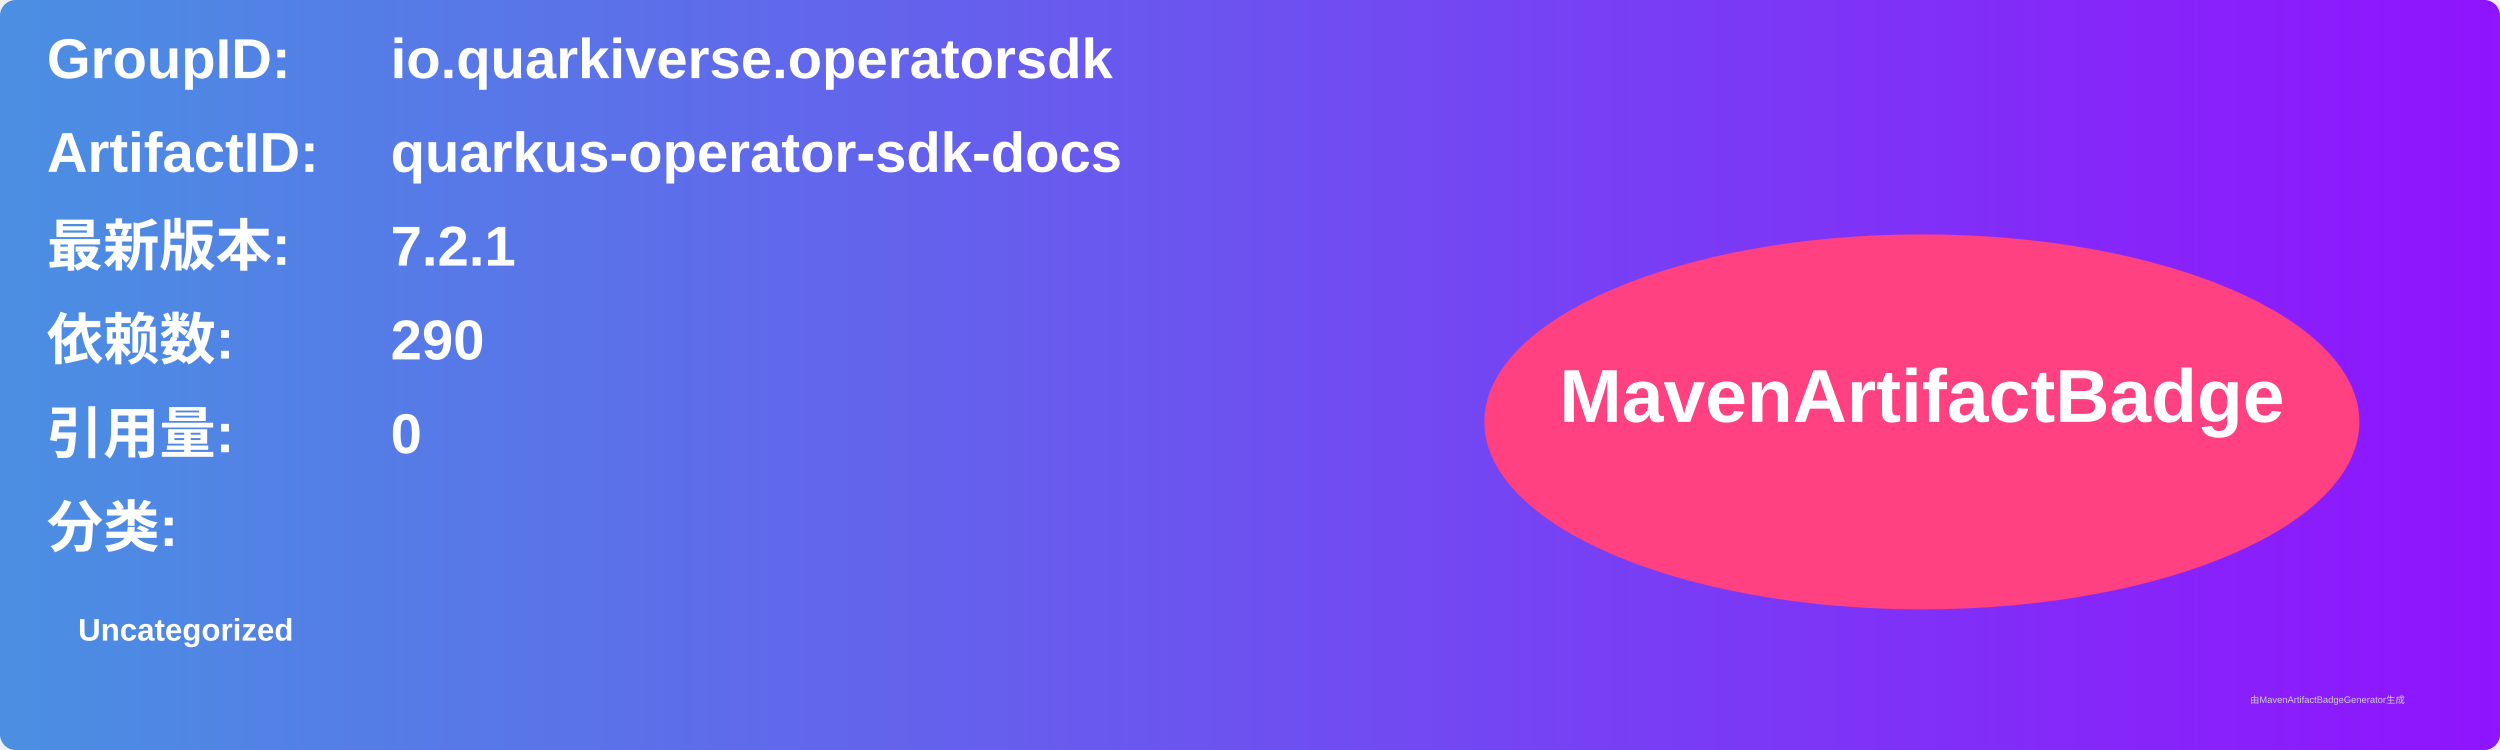
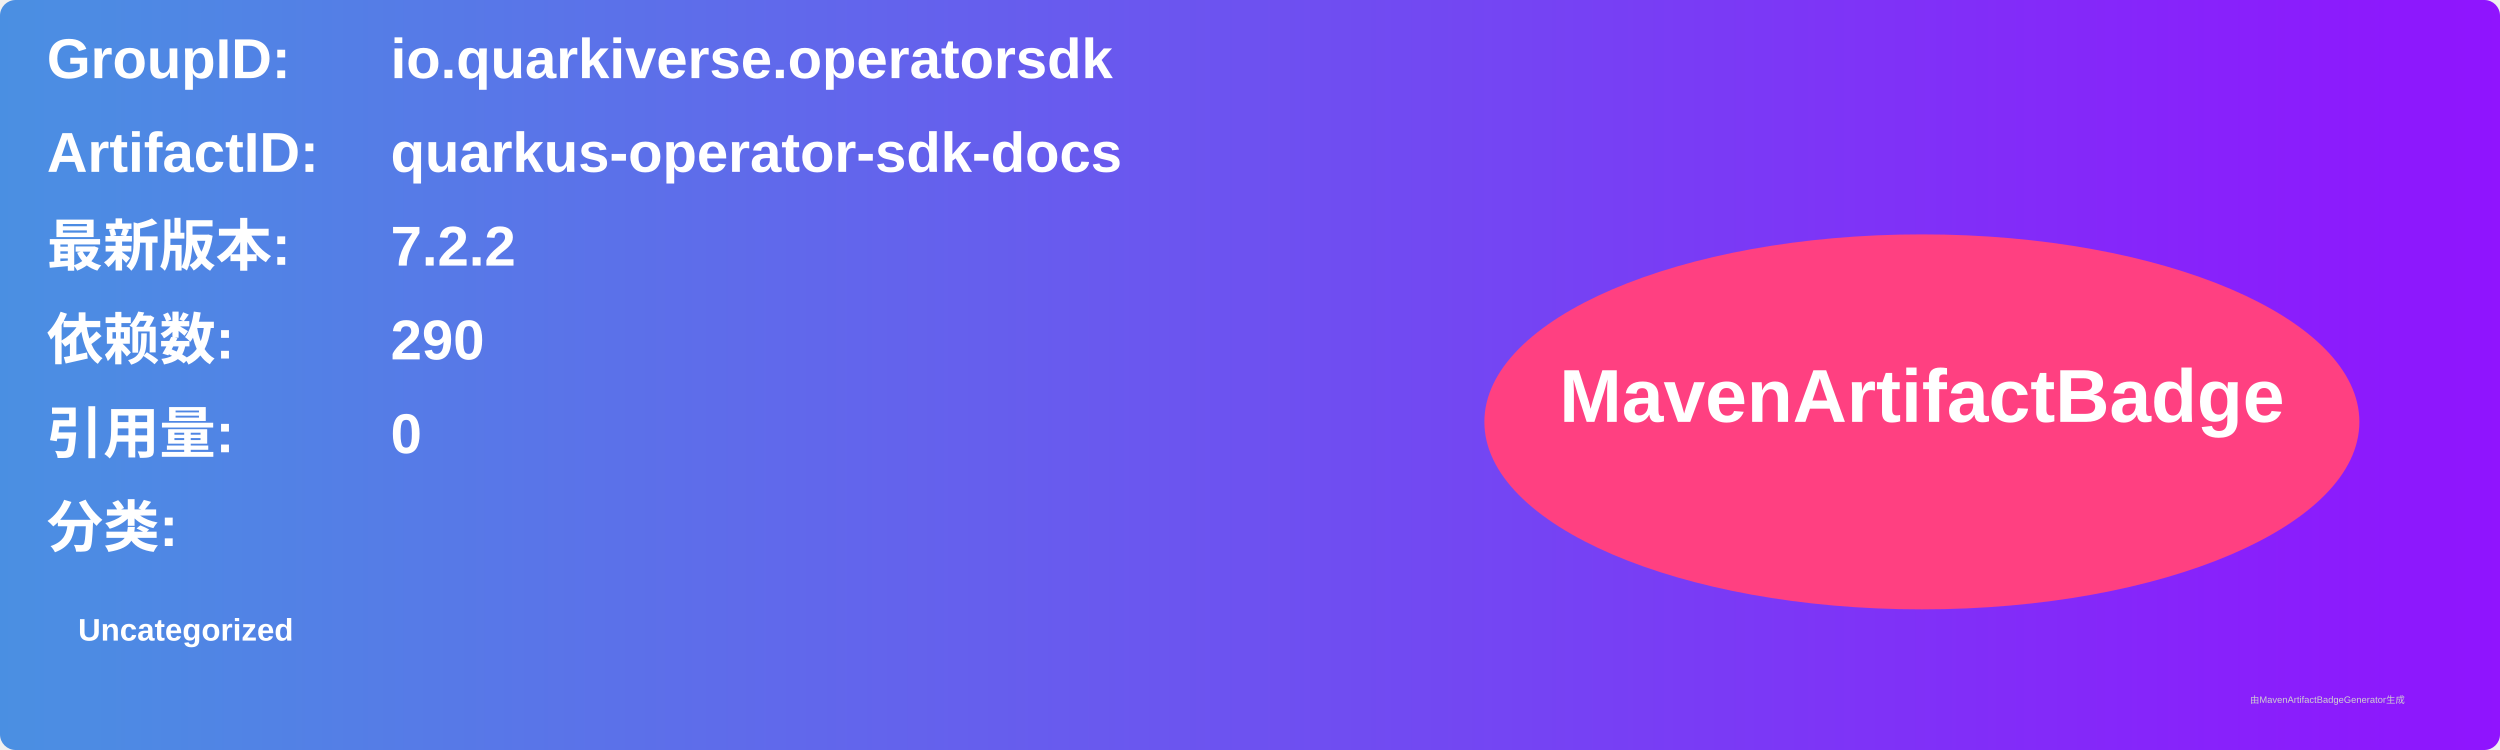
<svg xmlns="http://www.w3.org/2000/svg" width="800" height="240" viewBox="0 0 800 240">
  <linearGradient id="grad" x1="0%" y1="0%" x2="100%" y2="0%">
    <stop offset="0%" stop-color="#4a90e2" />
    <stop offset="100%" stop-color="#9013fe" />
  </linearGradient>
  <rect width="100%" height="100%" rx="5" ry="5" fill="url(#grad)" />
  <g transform="translate(15, 15)">
    <text x="0" y="10" font-family="Arial" font-size="18" fill="white" font-weight="bold" width="260">GroupID:</text>
    <text x="110" y="10" font-family="Arial" font-size="18" fill="white" font-weight="bold" width="460">io.quarkiverse.operatorsdk</text>
    <text x="0" y="40" font-family="Arial" font-size="18" fill="white" font-weight="bold" width="260">ArtifactID:</text>
    <text x="110" y="40" font-family="Arial" font-size="18" fill="white" font-weight="bold" width="460">quarkus-operator-sdk-docs</text>
    <text x="0" y="70" font-family="Arial" font-size="18" fill="white" font-weight="bold">最新版本:</text>
    <text x="110" y="70" font-family="Arial" font-size="18" fill="white" font-weight="bold">
-       <tspan font-weight="bold">7.2.1</tspan>
+       <tspan font-weight="bold">7.2.2</tspan>
    </text>
    <text x="0" y="100" font-family="Arial" font-size="18" fill="white" font-weight="bold">依赖数: </text>
    <text x="110" y="100" font-family="Arial" font-size="18" fill="white">
      <tspan font-weight="bold">290</tspan>
    </text>
    <text x="0" y="130" font-family="Arial" font-size="18" fill="white" font-weight="bold">引用量: </text>
    <text x="110" y="130" font-family="Arial" font-size="18" fill="white">
      <tspan font-weight="bold">0</tspan>
    </text>
    <text x="0" y="160" font-family="Arial" font-size="18" fill="white" font-weight="bold">分类:</text>
    <text x="10" y="190" font-family="Arial" font-size="10" fill="white">
      <tspan font-weight="bold">Uncategorized</tspan>
    </text>
    <ellipse cx="600" cy="120" rx="140" ry="60" fill="#ff4081" />
    <text x="600" y="120" text-anchor="middle" font-family="Arial" font-size="24" fill="white" font-weight="bold">MavenArtifactBadge</text>
  </g>
  <text x="720" y="225" font-family="Arial" font-size="3" fill="#d0d0d0">由MavenArtifactBadgeGenerator生成</text>
</svg>
